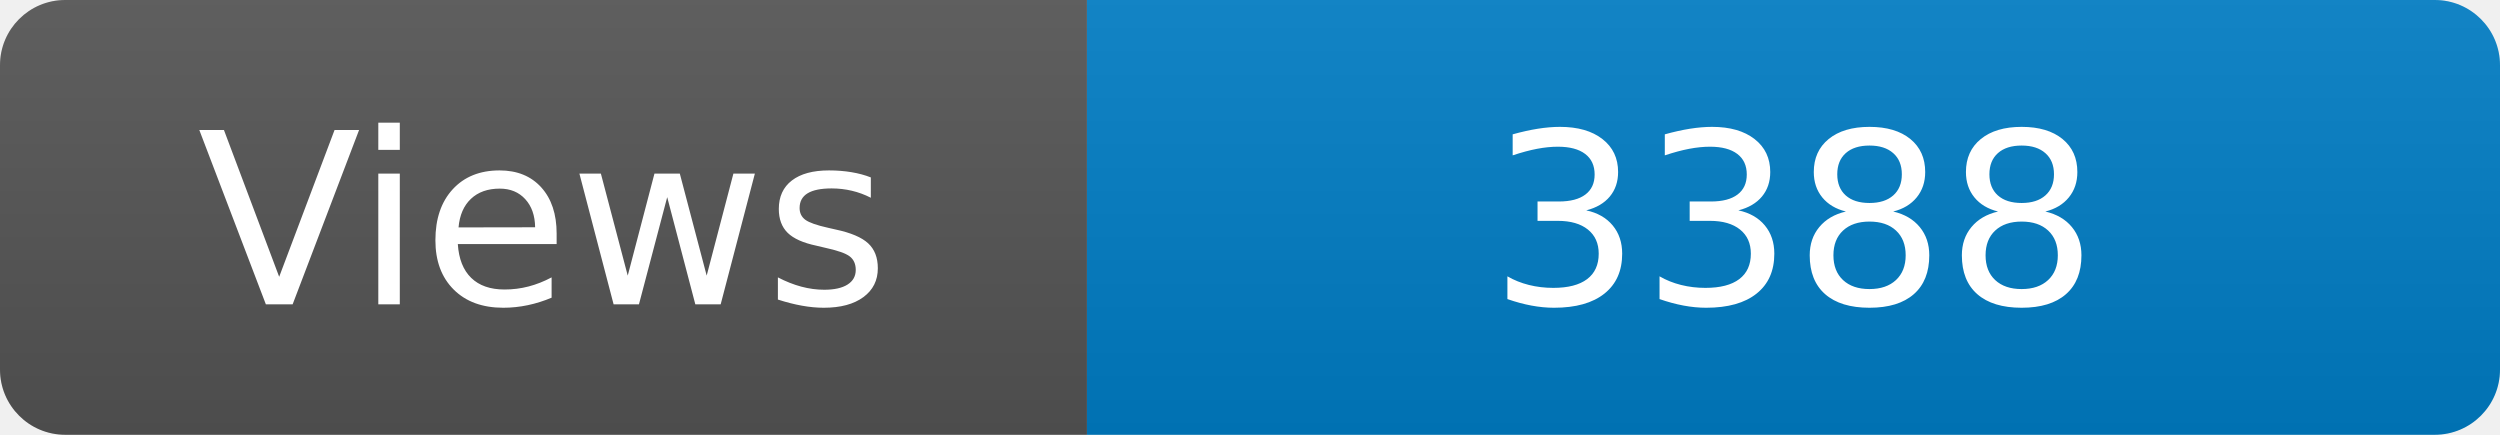
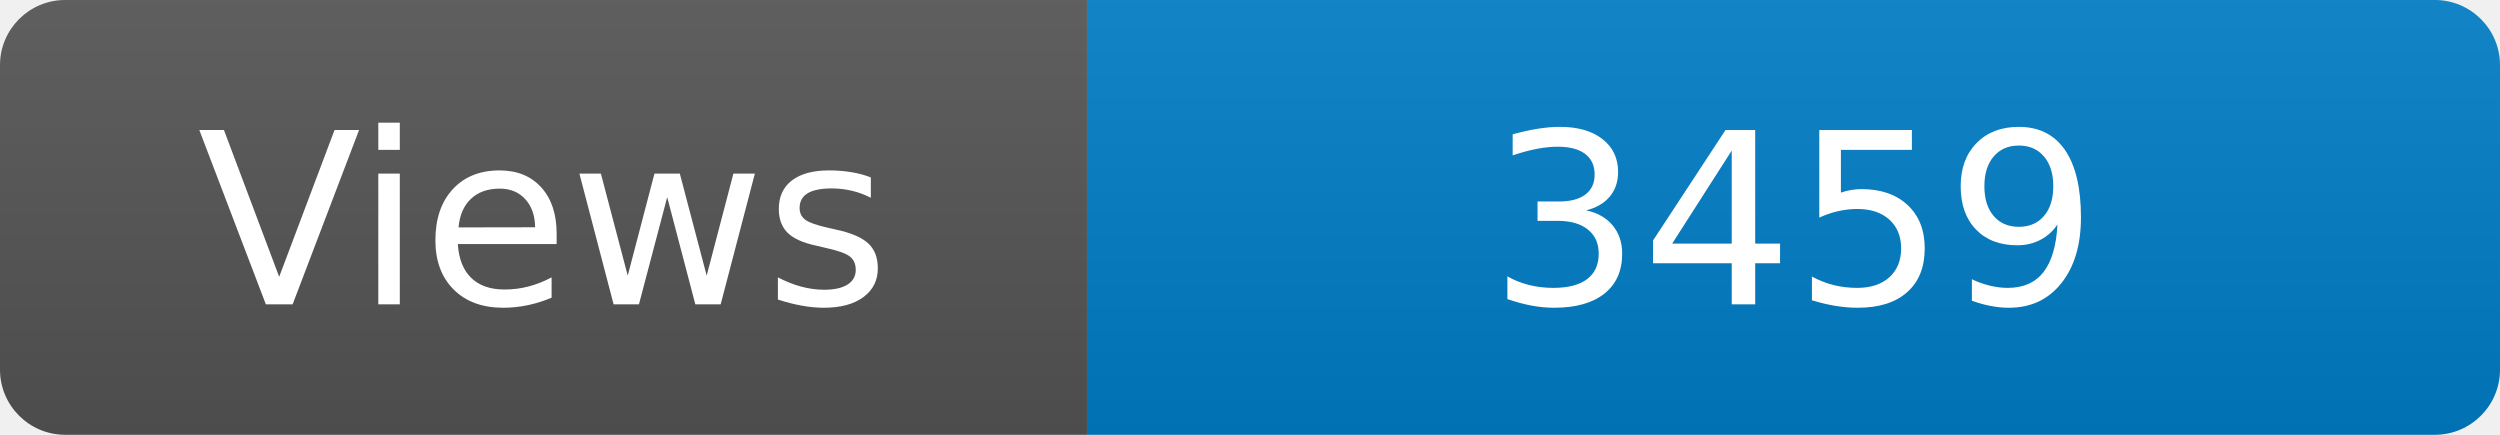
<svg xmlns="http://www.w3.org/2000/svg" width="115" height="20" role="img" aria-label="Maintained?: yes">
  <linearGradient id="s" x2="0" y2="100%">
    <stop offset="0" stop-color="#bbb" stop-opacity=".1" />
    <stop offset="1" stop-opacity=".1" />
  </linearGradient>
  <clipPath id="r">
    <rect width="115" height="20" rx="3" fill="#fff" />
  </clipPath>
  <g clip-path="url(#r)">
    <rect width="50" height="20" fill="#555" />
    <rect x="50" width="160" height="20" fill="#007ec6" />
    <rect width="115" height="20" fill="url(#s)" />
  </g>
  <g fill="#fff" text-anchor="middle" font-family="Verdana,Geneva,DejaVu Sans,sans-serif" font-size="110">
    <text x="250" y="140" transform="scale(.1)" fill="#fff">Views</text>
-     <text x="825" y="140" transform="scale(.1)" fill="#fff">3388</text>
+     <text x="825" y="140" transform="scale(.1)" fill="#fff">3459</text>
  </g>
</svg>
